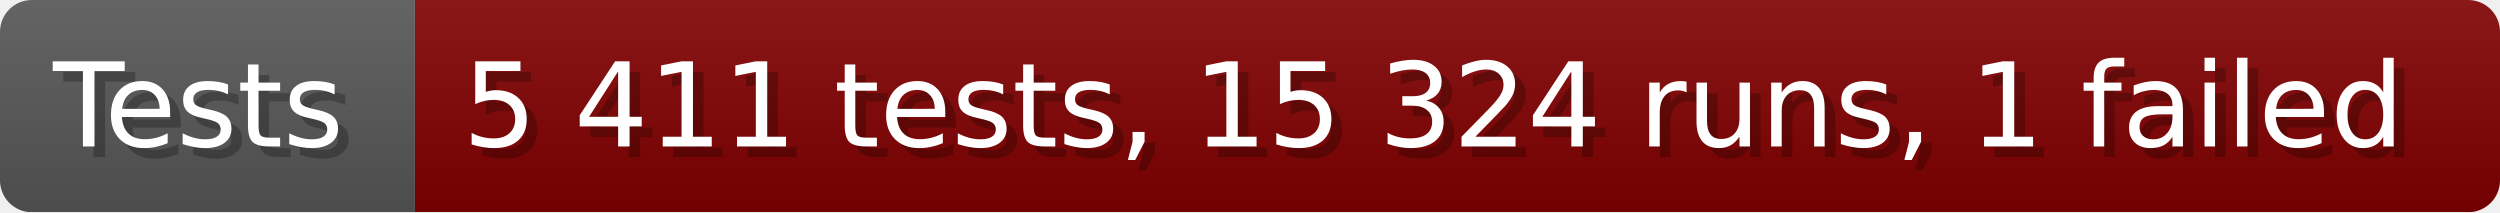
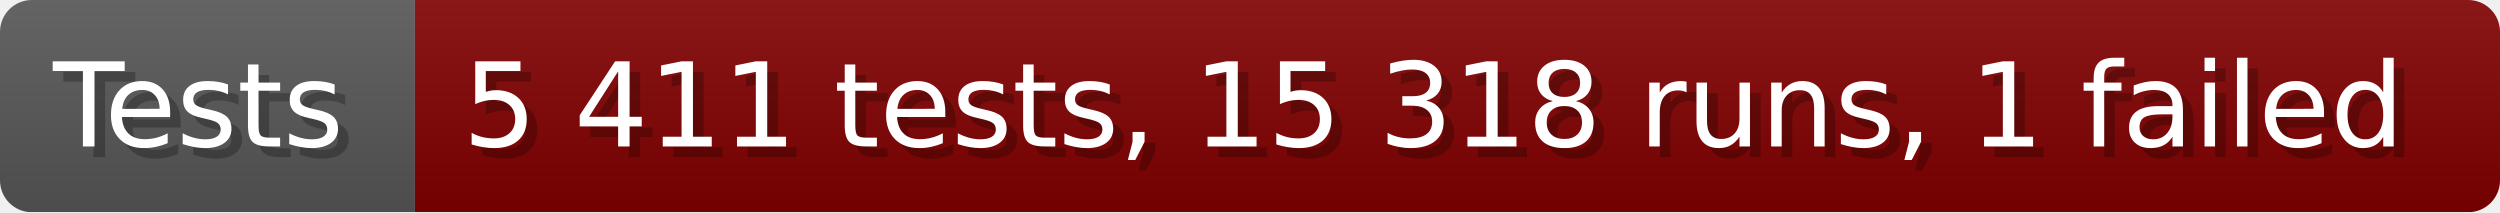
- <svg xmlns="http://www.w3.org/2000/svg" width="235.6" height="20" viewBox="0 0 2356 200" role="img" aria-label="Tests: 5 411 tests, 15 324 runs, 1 failed">
+ <svg xmlns="http://www.w3.org/2000/svg" width="235.6" height="20" viewBox="0 0 2356 200" role="img" aria-label="Tests: 5 411 tests, 15 318 runs, 1 failed">
  <linearGradient id="a" x2="0" y2="100%">
    <stop offset="0" stop-opacity=".1" stop-color="#EEE" />
    <stop offset="1" stop-opacity=".1" />
  </linearGradient>
  <mask id="m">
    <rect width="2356" height="200" rx="30" fill="#FFF" />
  </mask>
  <g mask="url(#m)">
    <rect width="391" height="200" fill="#555" />
    <rect width="1965" height="200" fill="#800000" x="391" />
    <rect width="2356" height="200" fill="url(#a)" />
  </g>
  <g aria-hidden="true" fill="#fff" text-anchor="start" font-family="Verdana,DejaVu Sans,sans-serif" font-size="110">
    <text x="60" y="148" textLength="291" fill="#000" opacity="0.25">Tests</text>
    <text x="50" y="138" textLength="291">Tests</text>
-     <text x="446" y="148" textLength="1865" fill="#000" opacity="0.25">5 411 tests, 15 324 runs, 1 failed</text>
-     <text x="436" y="138" textLength="1865">5 411 tests, 15 324 runs, 1 failed</text>
+     <text x="446" y="148" textLength="1865" fill="#000" opacity="0.25">5 411 tests, 15 318 runs, 1 failed</text>
+     <text x="436" y="138" textLength="1865">5 411 tests, 15 318 runs, 1 failed</text>
  </g>
</svg>
